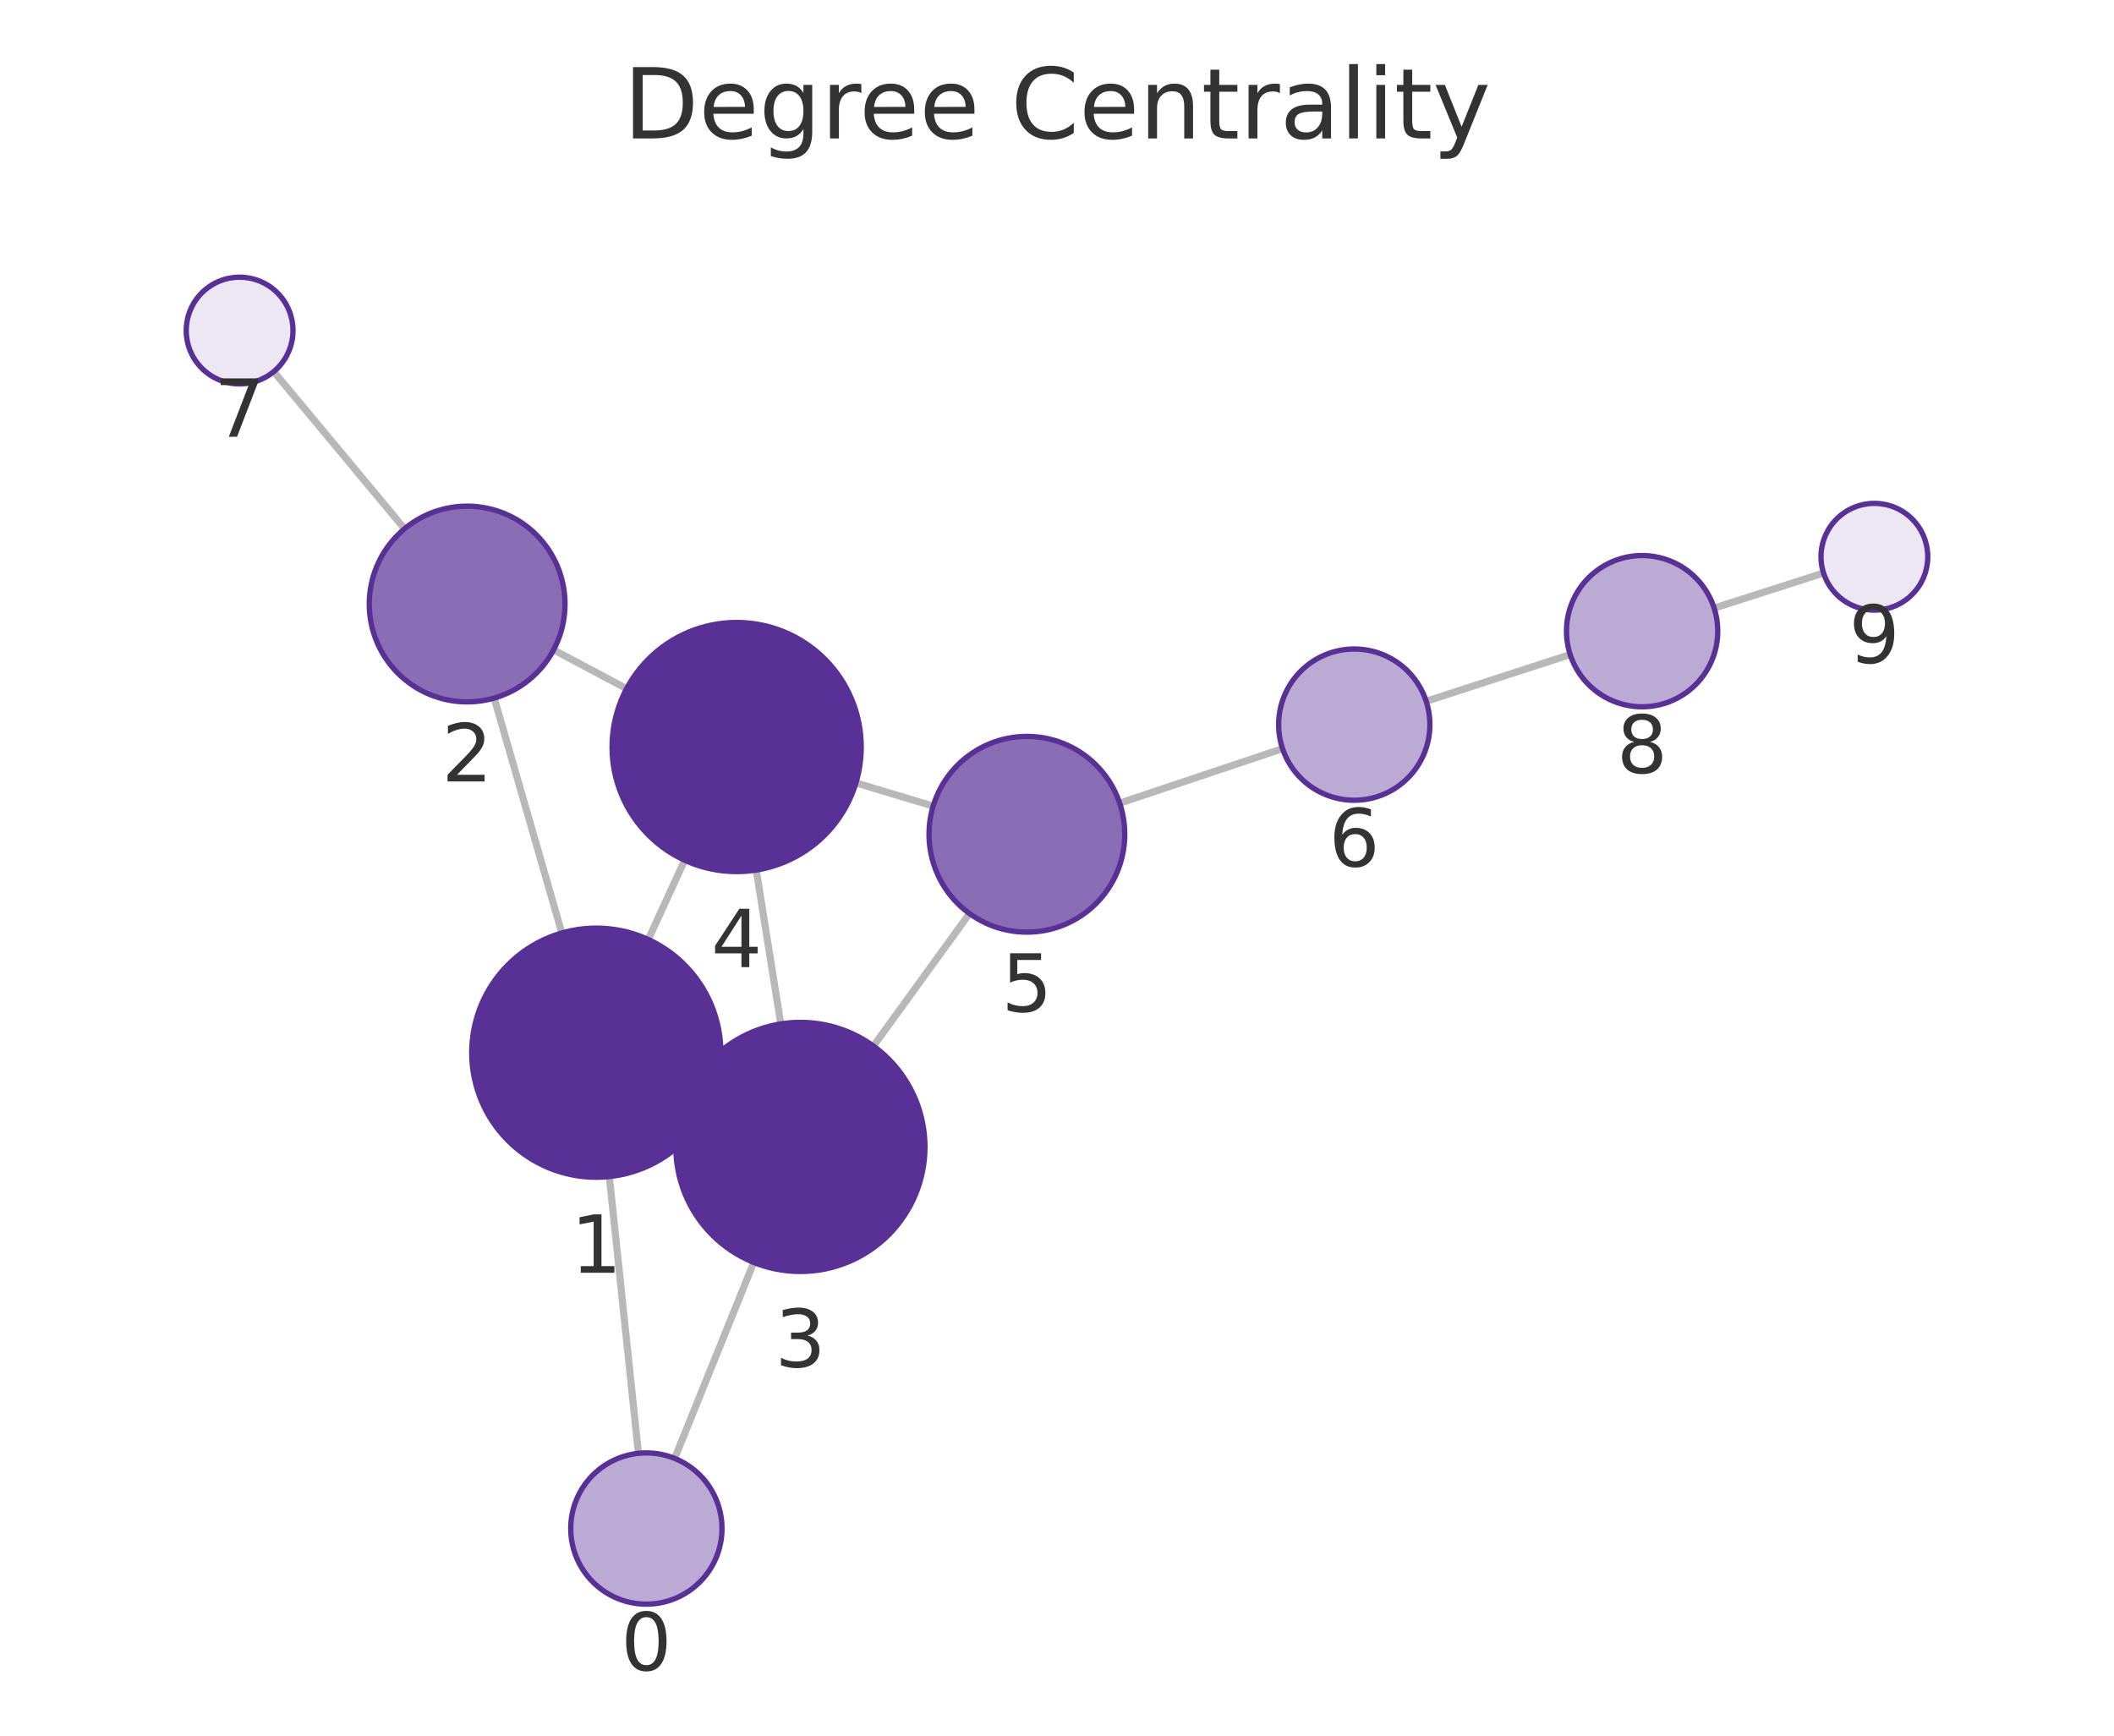
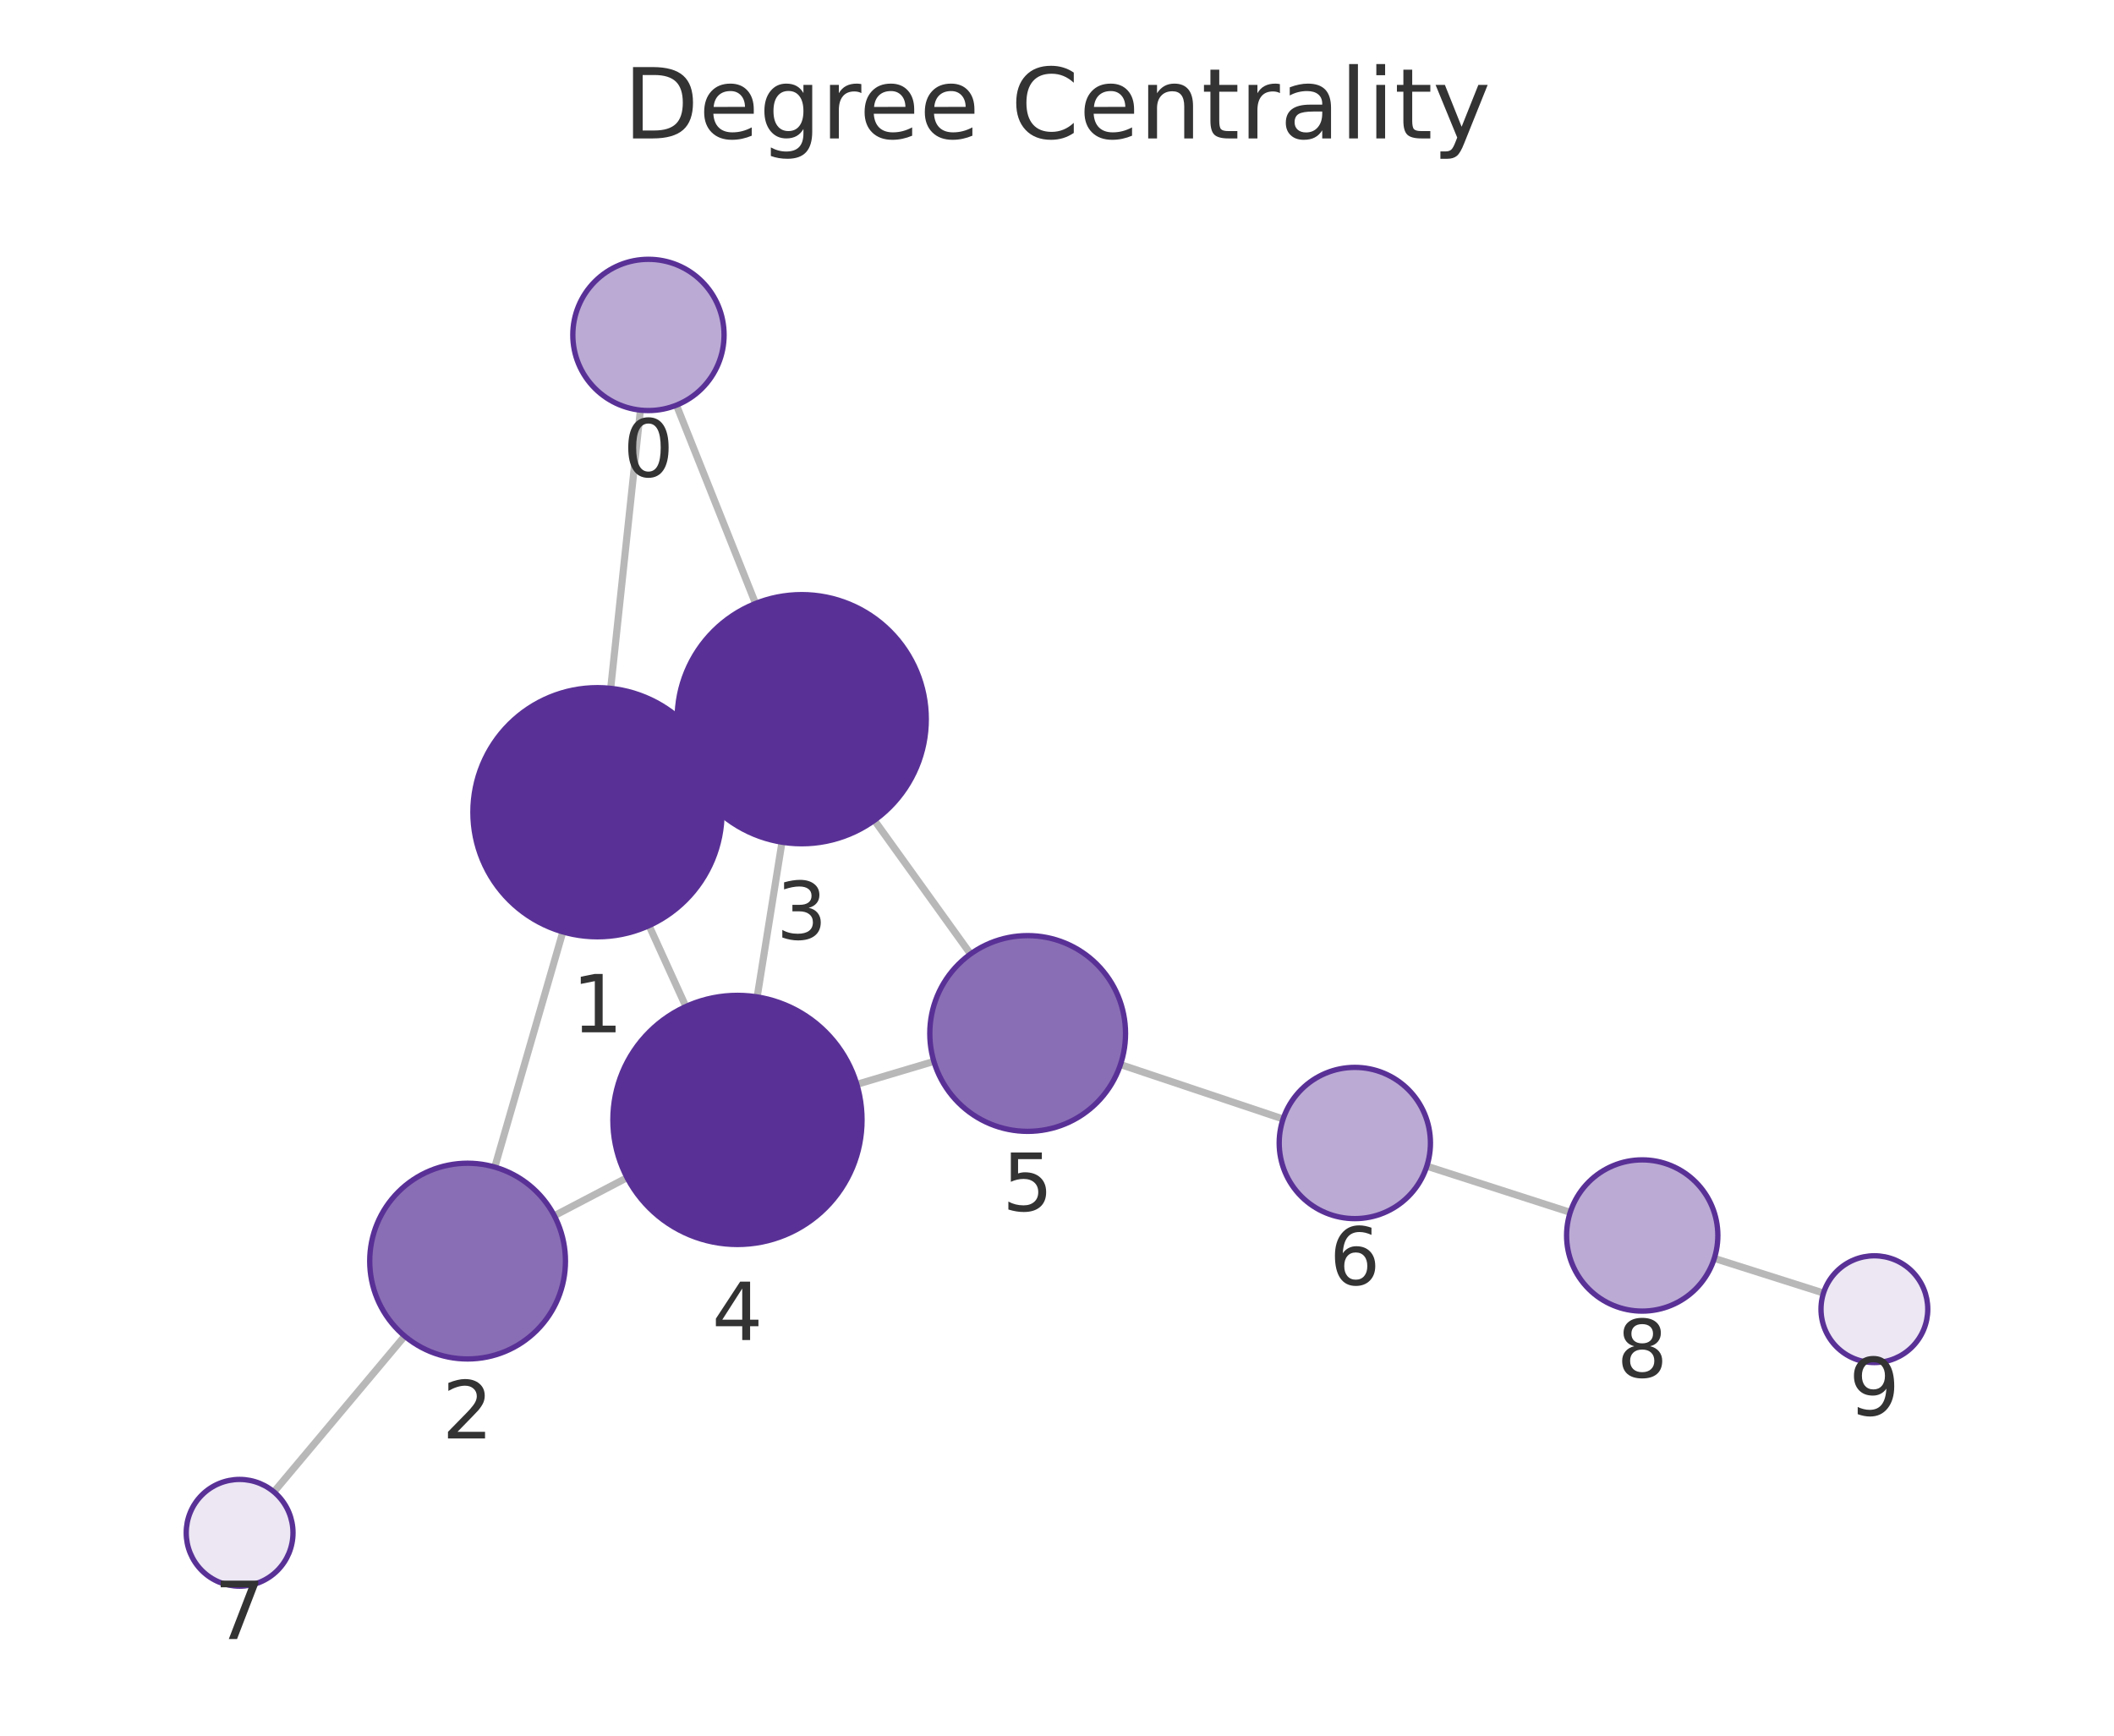
<svg xmlns="http://www.w3.org/2000/svg" xmlns:xlink="http://www.w3.org/1999/xlink" width="237.6pt" height="195.078pt" viewBox="0 0 237.6 195.078" version="1.1">
  <defs>
    <style type="text/css">*{stroke-linejoin: round; stroke-linecap: butt}</style>
  </defs>
  <g id="figure_1">
    <g id="patch_1">
      <path d="M 0 195.078  L 237.6 195.078  L 237.6 0  L 0 0  L 0 195.078  z " style="fill: none" />
    </g>
    <g id="axes_1">
      <g id="patch_2">
        <path d="M 7.2 187.878  L 230.4 187.878  L 230.4 21.558  L 7.2 21.558  L 7.2 187.878  z " style="fill: none" />
      </g>
      <g id="EdgeCollection_1">
-         <path d="M 71.757 163.345  L 68.485 132.24  " clip-path="url(#pb5a7914ea1)" style="fill: #b8b8b8; stroke: #b8b8b8; stroke-width: 0.8" />
-         <path d="M 75.828 163.916  L 84.717 141.891  " clip-path="url(#pb5a7914ea1)" style="fill: #b8b8b8; stroke: #b8b8b8; stroke-width: 0.8" />
-         <path d="M 63.147 104.863  L 55.546 78.46  " clip-path="url(#pb5a7914ea1)" style="fill: #b8b8b8; stroke: #b8b8b8; stroke-width: 0.8" />
-         <path d="M 79.73 124.186  L 77.246 123.039  " clip-path="url(#pb5a7914ea1)" style="fill: #b8b8b8; stroke: #b8b8b8; stroke-width: 0.8" />
-         <path d="M 72.862 105.594  L 76.952 96.686  " clip-path="url(#pb5a7914ea1)" style="fill: #b8b8b8; stroke: #b8b8b8; stroke-width: 0.8" />
-         <path d="M 62.22 73.045  L 70.427 77.401  " clip-path="url(#pb5a7914ea1)" style="fill: #b8b8b8; stroke: #b8b8b8; stroke-width: 0.8" />
-         <path d="M 45.467 59.433  L 30.768 41.766  " clip-path="url(#pb5a7914ea1)" style="fill: #b8b8b8; stroke: #b8b8b8; stroke-width: 0.8" />
-         <path d="M 87.753 115.083  L 84.997 97.789  " clip-path="url(#pb5a7914ea1)" style="fill: #b8b8b8; stroke: #b8b8b8; stroke-width: 0.8" />
-         <path d="M 98.171 117.571  L 108.963 102.676  " clip-path="url(#pb5a7914ea1)" style="fill: #b8b8b8; stroke: #b8b8b8; stroke-width: 0.8" />
-         <path d="M 96.201 87.993  L 104.882 90.602  " clip-path="url(#pb5a7914ea1)" style="fill: #b8b8b8; stroke: #b8b8b8; stroke-width: 0.8" />
-         <path d="M 125.847 90.275  L 144.15 84.144  " clip-path="url(#pb5a7914ea1)" style="fill: #b8b8b8; stroke: #b8b8b8; stroke-width: 0.8" />
-         <path d="M 160.295 78.819  L 176.478 73.565  " clip-path="url(#pb5a7914ea1)" style="fill: #b8b8b8; stroke: #b8b8b8; stroke-width: 0.8" />
-         <path d="M 192.657 68.347  L 204.956 64.406  " clip-path="url(#pb5a7914ea1)" style="fill: #b8b8b8; stroke: #b8b8b8; stroke-width: 0.8" />
+         <path d="M 71.978 46.096  L 68.638 77.368  " clip-path="url(#p2a0df4fad2)" style="fill: #b8b8b8; stroke: #b8b8b8; stroke-width: 0.8" />
+         <path d="M 76.03 45.539  L 84.919 67.828  " clip-path="url(#p2a0df4fad2)" style="fill: #b8b8b8; stroke: #b8b8b8; stroke-width: 0.8" />
+         <path d="M 63.26 104.737  L 55.611 131.173  " clip-path="url(#p2a0df4fad2)" style="fill: #b8b8b8; stroke: #b8b8b8; stroke-width: 0.8" />
+         <path d="M 79.891 85.485  L 77.365 86.635  " clip-path="url(#p2a0df4fad2)" style="fill: #b8b8b8; stroke: #b8b8b8; stroke-width: 0.8" />
+         <path d="M 72.948 104.032  L 77.087 113.129  " clip-path="url(#p2a0df4fad2)" style="fill: #b8b8b8; stroke: #b8b8b8; stroke-width: 0.8" />
+         <path d="M 62.3 136.641  L 70.48 132.362  " clip-path="url(#p2a0df4fad2)" style="fill: #b8b8b8; stroke: #b8b8b8; stroke-width: 0.8" />
+         <path d="M 45.483 150.167  L 30.787 167.682  " clip-path="url(#p2a0df4fad2)" style="fill: #b8b8b8; stroke: #b8b8b8; stroke-width: 0.8" />
+         <path d="M 87.889 94.655  L 85.101 112.049  " clip-path="url(#p2a0df4fad2)" style="fill: #b8b8b8; stroke: #b8b8b8; stroke-width: 0.8" />
+         <path d="M 98.278 92.199  L 109.082 107.226  " clip-path="url(#p2a0df4fad2)" style="fill: #b8b8b8; stroke: #b8b8b8; stroke-width: 0.8" />
+         <path d="M 96.302 121.876  L 104.961 119.297  " clip-path="url(#p2a0df4fad2)" style="fill: #b8b8b8; stroke: #b8b8b8; stroke-width: 0.8" />
+         <path d="M 125.934 119.65  L 144.213 125.769  " clip-path="url(#p2a0df4fad2)" style="fill: #b8b8b8; stroke: #b8b8b8; stroke-width: 0.8" />
+         <path d="M 160.365 131.072  L 176.483 136.259  " clip-path="url(#p2a0df4fad2)" style="fill: #b8b8b8; stroke: #b8b8b8; stroke-width: 0.8" />
+         <path d="M 192.677 141.434  L 204.95 145.329  " clip-path="url(#p2a0df4fad2)" style="fill: #b8b8b8; stroke: #b8b8b8; stroke-width: 0.8" />
      </g>
      <g id="VertexCollection_1">
-         <path d="M 72.647 180.299  C 74.901 180.299 77.063 179.403 78.657 177.809  C 80.251 176.215 81.147 174.053 81.147 171.799  C 81.147 169.544 80.251 167.382 78.657 165.788  C 77.063 164.194 74.901 163.299 72.647 163.299  C 70.393 163.299 68.23 164.194 66.636 165.788  C 65.042 167.382 64.147 169.544 64.147 171.799  C 64.147 174.053 65.042 176.215 66.636 177.809  C 68.23 179.403 70.393 180.299 72.647 180.299  z " clip-path="url(#pb5a7914ea1)" style="fill: #bbaad4; stroke: #593196; stroke-width: 0.6" />
-         <path d="M 67.02 132.316  C 70.733 132.316 74.294 130.841 76.919 128.216  C 79.545 125.591 81.02 122.029 81.02 118.316  C 81.02 114.604 79.545 111.042 76.919 108.417  C 74.294 105.792 70.733 104.316 67.02 104.316  C 63.307 104.316 59.746 105.792 57.12 108.417  C 54.495 111.042 53.02 114.604 53.02 118.316  C 53.02 122.029 54.495 125.591 57.12 128.216  C 59.746 130.841 63.307 132.316 67.02 132.316  z " clip-path="url(#pb5a7914ea1)" style="fill: #593196; stroke: #593196; stroke-width: 0.6" />
-         <path d="M 52.503 78.889  C 55.42 78.889 58.218 77.73 60.281 75.667  C 62.344 73.604 63.503 70.806 63.503 67.889  C 63.503 64.972 62.344 62.174 60.281 60.111  C 58.218 58.048 55.42 56.889 52.503 56.889  C 49.586 56.889 46.788 58.048 44.725 60.111  C 42.662 62.174 41.503 64.972 41.503 67.889  C 41.503 70.806 42.662 73.604 44.725 75.667  C 46.788 77.73 49.586 78.889 52.503 78.889  z " clip-path="url(#pb5a7914ea1)" style="fill: #8a6eb5; stroke: #593196; stroke-width: 0.6" />
-         <path d="M 89.957 142.908  C 93.669 142.908 97.231 141.433 99.856 138.808  C 102.482 136.182 103.957 132.621 103.957 128.908  C 103.957 125.195 102.482 121.634 99.856 119.009  C 97.231 116.383 93.669 114.908 89.957 114.908  C 86.244 114.908 82.683 116.383 80.057 119.009  C 77.432 121.634 75.957 125.195 75.957 128.908  C 75.957 132.621 77.432 136.182 80.057 138.808  C 82.683 141.433 86.244 142.908 89.957 142.908  z " clip-path="url(#pb5a7914ea1)" style="fill: #593196; stroke: #593196; stroke-width: 0.6" />
-         <path d="M 82.794 97.963  C 86.507 97.963 90.068 96.488 92.693 93.863  C 95.319 91.237 96.794 87.676 96.794 83.963  C 96.794 80.25 95.319 76.689 92.693 74.064  C 90.068 71.438 86.507 69.963 82.794 69.963  C 79.081 69.963 75.52 71.438 72.894 74.064  C 70.269 76.689 68.794 80.25 68.794 83.963  C 68.794 87.676 70.269 91.237 72.894 93.863  C 75.52 96.488 79.081 97.963 82.794 97.963  z " clip-path="url(#pb5a7914ea1)" style="fill: #593196; stroke: #593196; stroke-width: 0.6" />
-         <path d="M 115.416 104.768  C 118.334 104.768 121.132 103.609 123.195 101.546  C 125.257 99.484 126.416 96.685 126.416 93.768  C 126.416 90.851 125.257 88.053 123.195 85.99  C 121.132 83.927 118.334 82.768 115.416 82.768  C 112.499 82.768 109.701 83.927 107.638 85.99  C 105.575 88.053 104.416 90.851 104.416 93.768  C 104.416 96.685 105.575 99.484 107.638 101.546  C 109.701 103.609 112.499 104.768 115.416 104.768  z " clip-path="url(#pb5a7914ea1)" style="fill: #8a6eb5; stroke: #593196; stroke-width: 0.6" />
-         <path d="M 152.21 89.944  C 154.464 89.944 156.626 89.049 158.22 87.455  C 159.814 85.861 160.71 83.699 160.71 81.444  C 160.71 79.19 159.814 77.028 158.22 75.434  C 156.626 73.84 154.464 72.944 152.21 72.944  C 149.956 72.944 147.794 73.84 146.2 75.434  C 144.606 77.028 143.71 79.19 143.71 81.444  C 143.71 83.699 144.606 85.861 146.2 87.455  C 147.794 89.049 149.956 89.944 152.21 89.944  z " clip-path="url(#pb5a7914ea1)" style="fill: #bbaad4; stroke: #593196; stroke-width: 0.6" />
-         <path d="M 26.931 43.154  C 28.522 43.154 30.048 42.521 31.173 41.396  C 32.298 40.271 32.931 38.745 32.931 37.154  C 32.931 35.562 32.298 34.036 31.173 32.911  C 30.048 31.786 28.522 31.154 26.931 31.154  C 25.339 31.154 23.813 31.786 22.688 32.911  C 21.563 34.036 20.931 35.562 20.931 37.154  C 20.931 38.745 21.563 40.271 22.688 41.396  C 23.813 42.521 25.339 43.154 26.931 43.154  z " clip-path="url(#pb5a7914ea1)" style="fill: #ece7f3; stroke: #593196; stroke-width: 0.6" />
-         <path d="M 184.563 79.44  C 186.817 79.44 188.979 78.545 190.573 76.951  C 192.167 75.357 193.063 73.194 193.063 70.94  C 193.063 68.686 192.167 66.524 190.573 64.93  C 188.979 63.336 186.817 62.44 184.563 62.44  C 182.309 62.44 180.146 63.336 178.552 64.93  C 176.958 66.524 176.063 68.686 176.063 70.94  C 176.063 73.194 176.958 75.357 178.552 76.951  C 180.146 78.545 182.309 79.44 184.563 79.44  z " clip-path="url(#pb5a7914ea1)" style="fill: #bbaad4; stroke: #593196; stroke-width: 0.6" />
-         <path d="M 210.669 68.576  C 212.261 68.576 213.787 67.944 214.912 66.818  C 216.037 65.693 216.669 64.167 216.669 62.576  C 216.669 60.985 216.037 59.458 214.912 58.333  C 213.787 57.208 212.261 56.576 210.669 56.576  C 209.078 56.576 207.552 57.208 206.427 58.333  C 205.302 59.458 204.669 60.985 204.669 62.576  C 204.669 64.167 205.302 65.693 206.427 66.818  C 207.552 67.944 209.078 68.576 210.669 68.576  z " clip-path="url(#pb5a7914ea1)" style="fill: #ece7f3; stroke: #593196; stroke-width: 0.6" />
+         <path d="M 72.881 46.144  C 75.135 46.144 77.297 45.248 78.891 43.654  C 80.485 42.06 81.381 39.898 81.381 37.644  C 81.381 35.39 80.485 33.227 78.891 31.633  C 77.297 30.039 75.135 29.144 72.881 29.144  C 70.626 29.144 68.464 30.039 66.87 31.633  C 65.276 33.227 64.381 35.39 64.381 37.644  C 64.381 39.898 65.276 42.06 66.87 43.654  C 68.464 45.248 70.626 46.144 72.881 46.144  z " clip-path="url(#p2a0df4fad2)" style="fill: #bbaad4; stroke: #593196; stroke-width: 0.6" />
+         <path d="M 67.151 105.289  C 70.864 105.289 74.425 103.813 77.05 101.188  C 79.676 98.563 81.151 95.001 81.151 91.289  C 81.151 87.576 79.676 84.014 77.05 81.389  C 74.425 78.764 70.864 77.289 67.151 77.289  C 63.438 77.289 59.877 78.764 57.251 81.389  C 54.626 84.014 53.151 87.576 53.151 91.289  C 53.151 95.001 54.626 98.563 57.251 101.188  C 59.877 103.813 63.438 105.289 67.151 105.289  z " clip-path="url(#p2a0df4fad2)" style="fill: #593196; stroke: #593196; stroke-width: 0.6" />
+         <path d="M 52.554 152.74  C 55.471 152.74 58.269 151.581 60.332 149.518  C 62.395 147.455 63.554 144.657 63.554 141.74  C 63.554 138.823 62.395 136.025 60.332 133.962  C 58.269 131.899 55.471 130.74 52.554 130.74  C 49.636 130.74 46.838 131.899 44.775 133.962  C 42.713 136.025 41.554 138.823 41.554 141.74  C 41.554 144.657 42.713 147.455 44.775 149.518  C 46.838 151.581 49.636 152.74 52.554 152.74  z " clip-path="url(#p2a0df4fad2)" style="fill: #8a6eb5; stroke: #593196; stroke-width: 0.6" />
+         <path d="M 90.106 94.832  C 93.819 94.832 97.38 93.357 100.005 90.731  C 102.631 88.106 104.106 84.545 104.106 80.832  C 104.106 77.119 102.631 73.558 100.005 70.932  C 97.38 68.307 93.819 66.832 90.106 66.832  C 86.393 66.832 82.832 68.307 80.206 70.932  C 77.581 73.558 76.106 77.119 76.106 80.832  C 76.106 84.545 77.581 88.106 80.206 90.731  C 82.832 93.357 86.393 94.832 90.106 94.832  z " clip-path="url(#p2a0df4fad2)" style="fill: #593196; stroke: #593196; stroke-width: 0.6" />
+         <path d="M 82.885 139.872  C 86.598 139.872 90.159 138.397 92.784 135.772  C 95.41 133.147 96.885 129.585 96.885 125.872  C 96.885 122.16 95.41 118.598 92.784 115.973  C 90.159 113.348 86.598 111.872 82.885 111.872  C 79.172 111.872 75.611 113.348 72.985 115.973  C 70.36 118.598 68.885 122.16 68.885 125.872  C 68.885 129.585 70.36 133.147 72.985 135.772  C 75.611 138.397 79.172 139.872 82.885 139.872  z " clip-path="url(#p2a0df4fad2)" style="fill: #593196; stroke: #593196; stroke-width: 0.6" />
+         <path d="M 115.503 127.158  C 118.421 127.158 121.219 125.999 123.282 123.936  C 125.344 121.873 126.503 119.075 126.503 116.158  C 126.503 113.24 125.344 110.442 123.282 108.379  C 121.219 106.317 118.421 105.158 115.503 105.158  C 112.586 105.158 109.788 106.317 107.725 108.379  C 105.663 110.442 104.503 113.24 104.503 116.158  C 104.503 119.075 105.663 121.873 107.725 123.936  C 109.788 125.999 112.586 127.158 115.503 127.158  z " clip-path="url(#p2a0df4fad2)" style="fill: #8a6eb5; stroke: #593196; stroke-width: 0.6" />
+         <path d="M 152.273 136.968  C 154.528 136.968 156.69 136.072 158.284 134.478  C 159.878 132.884 160.773 130.722 160.773 128.468  C 160.773 126.213 159.878 124.051 158.284 122.457  C 156.69 120.863 154.528 119.968 152.273 119.968  C 150.019 119.968 147.857 120.863 146.263 122.457  C 144.669 124.051 143.773 126.213 143.773 128.468  C 143.773 130.722 144.669 132.884 146.263 134.478  C 147.857 136.072 150.019 136.968 152.273 136.968  z " clip-path="url(#p2a0df4fad2)" style="fill: #bbaad4; stroke: #593196; stroke-width: 0.6" />
+         <path d="M 26.931 178.279  C 28.522 178.279 30.048 177.647 31.173 176.522  C 32.298 175.396 32.931 173.87 32.931 172.279  C 32.931 170.688 32.298 169.161 31.173 168.036  C 30.048 166.911 28.522 166.279 26.931 166.279  C 25.339 166.279 23.813 166.911 22.688 168.036  C 21.563 169.161 20.931 170.688 20.931 172.279  C 20.931 173.87 21.563 175.396 22.688 176.522  C 23.813 177.647 25.339 178.279 26.931 178.279  z " clip-path="url(#p2a0df4fad2)" style="fill: #ece7f3; stroke: #593196; stroke-width: 0.6" />
+         <path d="M 184.575 147.363  C 186.829 147.363 188.991 146.467 190.585 144.873  C 192.179 143.28 193.075 141.117 193.075 138.863  C 193.075 136.609 192.179 134.447 190.585 132.853  C 188.991 131.259 186.829 130.363 184.575 130.363  C 182.321 130.363 180.158 131.259 178.564 132.853  C 176.97 134.447 176.075 136.609 176.075 138.863  C 176.075 141.117 176.97 143.28 178.564 144.873  C 180.158 146.467 182.321 147.363 184.575 147.363  z " clip-path="url(#p2a0df4fad2)" style="fill: #bbaad4; stroke: #593196; stroke-width: 0.6" />
+         <path d="M 210.669 153.144  C 212.261 153.144 213.787 152.511 214.912 151.386  C 216.037 150.261 216.669 148.735 216.669 147.144  C 216.669 145.552 216.037 144.026 214.912 142.901  C 213.787 141.776 212.261 141.144 210.669 141.144  C 209.078 141.144 207.552 141.776 206.427 142.901  C 205.302 144.026 204.669 145.552 204.669 147.144  C 204.669 148.735 205.302 150.261 206.427 151.386  C 207.552 152.511 209.078 153.144 210.669 153.144  z " clip-path="url(#p2a0df4fad2)" style="fill: #ece7f3; stroke: #593196; stroke-width: 0.6" />
      </g>
      <g id="text_1">
-         <g clip-path="url(#pb5a7914ea1)">
-           <g style="fill: #333333" transform="translate(69.78369 187.7365) scale(0.09 -0.09)">
+         <g clip-path="url(#p2a0df4fad2)">
+           <g style="fill: #333333" transform="translate(70.01748 53.58163) scale(0.09 -0.09)">
            <defs>
              <path id="DejaVuSans-13" d="M 2034 4250  Q 1547 4250 1301 3770  Q 1056 3291 1056 2328  Q 1056 1369 1301 889  Q 1547 409 2034 409  Q 2525 409 2770 889  Q 3016 1369 3016 2328  Q 3016 3291 2770 3770  Q 2525 4250 2034 4250  z M 2034 4750  Q 2819 4750 3233 4129  Q 3647 3509 3647 2328  Q 3647 1150 3233 529  Q 2819 -91 2034 -91  Q 1250 -91 836 529  Q 422 1150 422 2328  Q 422 3509 836 4129  Q 1250 4750 2034 4750  z " transform="scale(0.015625)" />
            </defs>
            <use xlink:href="#DejaVuSans-13" />
          </g>
        </g>
      </g>
      <g id="text_2">
-         <g clip-path="url(#pb5a7914ea1)">
-           <g style="fill: #333333" transform="translate(64.15682 143.0543) scale(0.09 -0.09)">
+         <g clip-path="url(#p2a0df4fad2)">
+           <g style="fill: #333333" transform="translate(64.28756 116.0264) scale(0.09 -0.09)">
            <defs>
              <path id="DejaVuSans-14" d="M 794 531  L 1825 531  L 1825 4091  L 703 3866  L 703 4441  L 1819 4666  L 2450 4666  L 2450 531  L 3481 531  L 3481 0  L 794 0  L 794 531  z " transform="scale(0.015625)" />
            </defs>
            <use xlink:href="#DejaVuSans-14" />
          </g>
        </g>
      </g>
      <g id="text_3">
-         <g clip-path="url(#pb5a7914ea1)">
-           <g style="fill: #333333" transform="translate(49.63978 87.82692) scale(0.09 -0.09)">
+         <g clip-path="url(#p2a0df4fad2)">
+           <g style="fill: #333333" transform="translate(49.69045 161.6778) scale(0.09 -0.09)">
            <defs>
              <path id="DejaVuSans-15" d="M 1228 531  L 3431 531  L 3431 0  L 469 0  L 469 531  Q 828 903 1448 1529  Q 2069 2156 2228 2338  Q 2531 2678 2651 2914  Q 2772 3150 2772 3378  Q 2772 3750 2511 3984  Q 2250 4219 1831 4219  Q 1534 4219 1204 4116  Q 875 4013 500 3803  L 500 4441  Q 881 4594 1212 4672  Q 1544 4750 1819 4750  Q 2544 4750 2975 4387  Q 3406 4025 3406 3419  Q 3406 3131 3298 2873  Q 3191 2616 2906 2266  Q 2828 2175 2409 1742  Q 1991 1309 1228 531  z " transform="scale(0.015625)" />
            </defs>
            <use xlink:href="#DejaVuSans-15" />
          </g>
        </g>
      </g>
      <g id="text_4">
-         <g clip-path="url(#pb5a7914ea1)">
-           <g style="fill: #333333" transform="translate(87.09353 153.6462) scale(0.09 -0.09)">
+         <g clip-path="url(#p2a0df4fad2)">
+           <g style="fill: #333333" transform="translate(87.24256 105.5697) scale(0.09 -0.09)">
            <defs>
              <path id="DejaVuSans-16" d="M 2597 2516  Q 3050 2419 3304 2112  Q 3559 1806 3559 1356  Q 3559 666 3084 287  Q 2609 -91 1734 -91  Q 1441 -91 1130 -33  Q 819 25 488 141  L 488 750  Q 750 597 1062 519  Q 1375 441 1716 441  Q 2309 441 2620 675  Q 2931 909 2931 1356  Q 2931 1769 2642 2001  Q 2353 2234 1838 2234  L 1294 2234  L 1294 2753  L 1863 2753  Q 2328 2753 2575 2939  Q 2822 3125 2822 3475  Q 2822 3834 2567 4026  Q 2313 4219 1838 4219  Q 1578 4219 1281 4162  Q 984 4106 628 3988  L 628 4550  Q 988 4650 1302 4700  Q 1616 4750 1894 4750  Q 2613 4750 3031 4423  Q 3450 4097 3450 3541  Q 3450 3153 3228 2886  Q 3006 2619 2597 2516  z " transform="scale(0.015625)" />
            </defs>
            <use xlink:href="#DejaVuSans-16" />
          </g>
        </g>
      </g>
      <g id="text_5">
-         <g clip-path="url(#pb5a7914ea1)">
-           <g style="fill: #333333" transform="translate(79.93077 108.7012) scale(0.09 -0.09)">
+         <g clip-path="url(#p2a0df4fad2)">
+           <g style="fill: #333333" transform="translate(80.02155 150.6104) scale(0.09 -0.09)">
            <defs>
              <path id="DejaVuSans-17" d="M 2419 4116  L 825 1625  L 2419 1625  L 2419 4116  z M 2253 4666  L 3047 4666  L 3047 1625  L 3713 1625  L 3713 1100  L 3047 1100  L 3047 0  L 2419 0  L 2419 1100  L 313 1100  L 313 1709  L 2253 4666  z " transform="scale(0.015625)" />
            </defs>
            <use xlink:href="#DejaVuSans-17" />
          </g>
        </g>
      </g>
      <g id="text_6">
-         <g clip-path="url(#pb5a7914ea1)">
-           <g style="fill: #333333" transform="translate(112.5533 113.7062) scale(0.09 -0.09)">
+         <g clip-path="url(#p2a0df4fad2)">
+           <g style="fill: #333333" transform="translate(112.6404 136.0956) scale(0.09 -0.09)">
            <defs>
              <path id="DejaVuSans-18" d="M 691 4666  L 3169 4666  L 3169 4134  L 1269 4134  L 1269 2991  Q 1406 3038 1543 3061  Q 1681 3084 1819 3084  Q 2600 3084 3056 2656  Q 3513 2228 3513 1497  Q 3513 744 3044 326  Q 2575 -91 1722 -91  Q 1428 -91 1123 -41  Q 819 9 494 109  L 494 744  Q 775 591 1075 516  Q 1375 441 1709 441  Q 2250 441 2565 725  Q 2881 1009 2881 1497  Q 2881 1984 2565 2268  Q 2250 2553 1709 2553  Q 1456 2553 1204 2497  Q 953 2441 691 2322  L 691 4666  z " transform="scale(0.015625)" />
            </defs>
            <use xlink:href="#DejaVuSans-18" />
          </g>
        </g>
      </g>
      <g id="text_7">
-         <g clip-path="url(#pb5a7914ea1)">
-           <g style="fill: #333333" transform="translate(149.3469 97.38219) scale(0.09 -0.09)">
+         <g clip-path="url(#p2a0df4fad2)">
+           <g style="fill: #333333" transform="translate(149.4103 144.4054) scale(0.09 -0.09)">
            <defs>
              <path id="DejaVuSans-19" d="M 2113 2584  Q 1688 2584 1439 2293  Q 1191 2003 1191 1497  Q 1191 994 1439 701  Q 1688 409 2113 409  Q 2538 409 2786 701  Q 3034 994 3034 1497  Q 3034 2003 2786 2293  Q 2538 2584 2113 2584  z M 3366 4563  L 3366 3988  Q 3128 4100 2886 4159  Q 2644 4219 2406 4219  Q 1781 4219 1451 3797  Q 1122 3375 1075 2522  Q 1259 2794 1537 2939  Q 1816 3084 2150 3084  Q 2853 3084 3261 2657  Q 3669 2231 3669 1497  Q 3669 778 3244 343  Q 2819 -91 2113 -91  Q 1303 -91 875 529  Q 447 1150 447 2328  Q 447 3434 972 4092  Q 1497 4750 2381 4750  Q 2619 4750 2861 4703  Q 3103 4656 3366 4563  z " transform="scale(0.015625)" />
            </defs>
            <use xlink:href="#DejaVuSans-19" />
          </g>
        </g>
      </g>
      <g id="text_8">
-         <g clip-path="url(#pb5a7914ea1)">
-           <g style="fill: #333333" transform="translate(24.06738 49.09147) scale(0.09 -0.09)">
+         <g clip-path="url(#p2a0df4fad2)">
+           <g style="fill: #333333" transform="translate(24.06741 184.2168) scale(0.09 -0.09)">
            <defs>
              <path id="DejaVuSans-1a" d="M 525 4666  L 3525 4666  L 3525 4397  L 1831 0  L 1172 0  L 2766 4134  L 525 4134  L 525 4666  z " transform="scale(0.015625)" />
            </defs>
            <use xlink:href="#DejaVuSans-1a" />
          </g>
        </g>
      </g>
      <g id="text_9">
-         <g clip-path="url(#pb5a7914ea1)">
-           <g style="fill: #333333" transform="translate(181.6997 86.8781) scale(0.09 -0.09)">
+         <g clip-path="url(#p2a0df4fad2)">
+           <g style="fill: #333333" transform="translate(181.7116 154.801) scale(0.09 -0.09)">
            <defs>
              <path id="DejaVuSans-1b" d="M 2034 2216  Q 1584 2216 1326 1975  Q 1069 1734 1069 1313  Q 1069 891 1326 650  Q 1584 409 2034 409  Q 2484 409 2743 651  Q 3003 894 3003 1313  Q 3003 1734 2745 1975  Q 2488 2216 2034 2216  z M 1403 2484  Q 997 2584 770 2862  Q 544 3141 544 3541  Q 544 4100 942 4425  Q 1341 4750 2034 4750  Q 2731 4750 3128 4425  Q 3525 4100 3525 3541  Q 3525 3141 3298 2862  Q 3072 2584 2669 2484  Q 3125 2378 3379 2068  Q 3634 1759 3634 1313  Q 3634 634 3220 271  Q 2806 -91 2034 -91  Q 1263 -91 848 271  Q 434 634 434 1313  Q 434 1759 690 2068  Q 947 2378 1403 2484  z M 1172 3481  Q 1172 3119 1398 2916  Q 1625 2713 2034 2713  Q 2441 2713 2670 2916  Q 2900 3119 2900 3481  Q 2900 3844 2670 4047  Q 2441 4250 2034 4250  Q 1625 4250 1398 4047  Q 1172 3844 1172 3481  z " transform="scale(0.015625)" />
            </defs>
            <use xlink:href="#DejaVuSans-1b" />
          </g>
        </g>
      </g>
      <g id="text_10">
-         <g clip-path="url(#pb5a7914ea1)">
-           <g style="fill: #333333" transform="translate(207.8064 74.51366) scale(0.09 -0.09)">
+         <g clip-path="url(#p2a0df4fad2)">
+           <g style="fill: #333333" transform="translate(207.8063 159.0815) scale(0.09 -0.09)">
            <defs>
              <path id="DejaVuSans-1c" d="M 703 97  L 703 672  Q 941 559 1184 500  Q 1428 441 1663 441  Q 2288 441 2617 861  Q 2947 1281 2994 2138  Q 2813 1869 2534 1725  Q 2256 1581 1919 1581  Q 1219 1581 811 2004  Q 403 2428 403 3163  Q 403 3881 828 4315  Q 1253 4750 1959 4750  Q 2769 4750 3195 4129  Q 3622 3509 3622 2328  Q 3622 1225 3098 567  Q 2575 -91 1691 -91  Q 1453 -91 1209 -44  Q 966 3 703 97  z M 1959 2075  Q 2384 2075 2632 2365  Q 2881 2656 2881 3163  Q 2881 3666 2632 3958  Q 2384 4250 1959 4250  Q 1534 4250 1286 3958  Q 1038 3666 1038 3163  Q 1038 2656 1286 2365  Q 1534 2075 1959 2075  z " transform="scale(0.015625)" />
            </defs>
            <use xlink:href="#DejaVuSans-1c" />
          </g>
        </g>
      </g>
      <g id="matplotlib.axis_1" />
      <g id="matplotlib.axis_2" />
      <g id="text_11">
        <g style="fill: #333333" transform="translate(70.06742 15.55828) scale(0.11 -0.11)">
          <defs>
            <path id="DejaVuSans-27" d="M 1259 4147  L 1259 519  L 2022 519  Q 2988 519 3436 956  Q 3884 1394 3884 2338  Q 3884 3275 3436 3711  Q 2988 4147 2022 4147  L 1259 4147  z M 628 4666  L 1925 4666  Q 3281 4666 3915 4102  Q 4550 3538 4550 2338  Q 4550 1131 3912 565  Q 3275 0 1925 0  L 628 0  L 628 4666  z " transform="scale(0.015625)" />
            <path id="DejaVuSans-48" d="M 3597 1894  L 3597 1613  L 953 1613  Q 991 1019 1311 708  Q 1631 397 2203 397  Q 2534 397 2845 478  Q 3156 559 3463 722  L 3463 178  Q 3153 47 2828 -22  Q 2503 -91 2169 -91  Q 1331 -91 842 396  Q 353 884 353 1716  Q 353 2575 817 3079  Q 1281 3584 2069 3584  Q 2775 3584 3186 3129  Q 3597 2675 3597 1894  z M 3022 2063  Q 3016 2534 2758 2815  Q 2500 3097 2075 3097  Q 1594 3097 1305 2825  Q 1016 2553 972 2059  L 3022 2063  z " transform="scale(0.015625)" />
            <path id="DejaVuSans-4a" d="M 2906 1791  Q 2906 2416 2648 2759  Q 2391 3103 1925 3103  Q 1463 3103 1205 2759  Q 947 2416 947 1791  Q 947 1169 1205 825  Q 1463 481 1925 481  Q 2391 481 2648 825  Q 2906 1169 2906 1791  z M 3481 434  Q 3481 -459 3084 -895  Q 2688 -1331 1869 -1331  Q 1566 -1331 1297 -1286  Q 1028 -1241 775 -1147  L 775 -588  Q 1028 -725 1275 -790  Q 1522 -856 1778 -856  Q 2344 -856 2625 -561  Q 2906 -266 2906 331  L 2906 616  Q 2728 306 2450 153  Q 2172 0 1784 0  Q 1141 0 747 490  Q 353 981 353 1791  Q 353 2603 747 3093  Q 1141 3584 1784 3584  Q 2172 3584 2450 3431  Q 2728 3278 2906 2969  L 2906 3500  L 3481 3500  L 3481 434  z " transform="scale(0.015625)" />
            <path id="DejaVuSans-55" d="M 2631 2963  Q 2534 3019 2420 3045  Q 2306 3072 2169 3072  Q 1681 3072 1420 2755  Q 1159 2438 1159 1844  L 1159 0  L 581 0  L 581 3500  L 1159 3500  L 1159 2956  Q 1341 3275 1631 3429  Q 1922 3584 2338 3584  Q 2397 3584 2469 3576  Q 2541 3569 2628 3553  L 2631 2963  z " transform="scale(0.015625)" />
            <path id="DejaVuSans-3" transform="scale(0.015625)" />
            <path id="DejaVuSans-26" d="M 4122 4306  L 4122 3641  Q 3803 3938 3442 4084  Q 3081 4231 2675 4231  Q 1875 4231 1450 3742  Q 1025 3253 1025 2328  Q 1025 1406 1450 917  Q 1875 428 2675 428  Q 3081 428 3442 575  Q 3803 722 4122 1019  L 4122 359  Q 3791 134 3420 21  Q 3050 -91 2638 -91  Q 1578 -91 968 557  Q 359 1206 359 2328  Q 359 3453 968 4101  Q 1578 4750 2638 4750  Q 3056 4750 3426 4639  Q 3797 4528 4122 4306  z " transform="scale(0.015625)" />
            <path id="DejaVuSans-51" d="M 3513 2113  L 3513 0  L 2938 0  L 2938 2094  Q 2938 2591 2744 2837  Q 2550 3084 2163 3084  Q 1697 3084 1428 2787  Q 1159 2491 1159 1978  L 1159 0  L 581 0  L 581 3500  L 1159 3500  L 1159 2956  Q 1366 3272 1645 3428  Q 1925 3584 2291 3584  Q 2894 3584 3203 3211  Q 3513 2838 3513 2113  z " transform="scale(0.015625)" />
            <path id="DejaVuSans-57" d="M 1172 4494  L 1172 3500  L 2356 3500  L 2356 3053  L 1172 3053  L 1172 1153  Q 1172 725 1289 603  Q 1406 481 1766 481  L 2356 481  L 2356 0  L 1766 0  Q 1100 0 847 248  Q 594 497 594 1153  L 594 3053  L 172 3053  L 172 3500  L 594 3500  L 594 4494  L 1172 4494  z " transform="scale(0.015625)" />
            <path id="DejaVuSans-44" d="M 2194 1759  Q 1497 1759 1228 1600  Q 959 1441 959 1056  Q 959 750 1161 570  Q 1363 391 1709 391  Q 2188 391 2477 730  Q 2766 1069 2766 1631  L 2766 1759  L 2194 1759  z M 3341 1997  L 3341 0  L 2766 0  L 2766 531  Q 2569 213 2275 61  Q 1981 -91 1556 -91  Q 1019 -91 701 211  Q 384 513 384 1019  Q 384 1609 779 1909  Q 1175 2209 1959 2209  L 2766 2209  L 2766 2266  Q 2766 2663 2505 2880  Q 2244 3097 1772 3097  Q 1472 3097 1187 3025  Q 903 2953 641 2809  L 641 3341  Q 956 3463 1253 3523  Q 1550 3584 1831 3584  Q 2591 3584 2966 3190  Q 3341 2797 3341 1997  z " transform="scale(0.015625)" />
            <path id="DejaVuSans-4f" d="M 603 4863  L 1178 4863  L 1178 0  L 603 0  L 603 4863  z " transform="scale(0.015625)" />
            <path id="DejaVuSans-4c" d="M 603 3500  L 1178 3500  L 1178 0  L 603 0  L 603 3500  z M 603 4863  L 1178 4863  L 1178 4134  L 603 4134  L 603 4863  z " transform="scale(0.015625)" />
            <path id="DejaVuSans-5c" d="M 2059 -325  Q 1816 -950 1584 -1140  Q 1353 -1331 966 -1331  L 506 -1331  L 506 -850  L 844 -850  Q 1081 -850 1212 -737  Q 1344 -625 1503 -206  L 1606 56  L 191 3500  L 800 3500  L 1894 763  L 2988 3500  L 3597 3500  L 2059 -325  z " transform="scale(0.015625)" />
          </defs>
          <use xlink:href="#DejaVuSans-27" />
          <use xlink:href="#DejaVuSans-48" transform="translate(77 0)" />
          <use xlink:href="#DejaVuSans-4a" transform="translate(138.5312 0)" />
          <use xlink:href="#DejaVuSans-55" transform="translate(202.0156 0)" />
          <use xlink:href="#DejaVuSans-48" transform="translate(240.9219 0)" />
          <use xlink:href="#DejaVuSans-48" transform="translate(302.4531 0)" />
          <use xlink:href="#DejaVuSans-3" transform="translate(363.9844 0)" />
          <use xlink:href="#DejaVuSans-26" transform="translate(395.7656 0)" />
          <use xlink:href="#DejaVuSans-48" transform="translate(465.5938 0)" />
          <use xlink:href="#DejaVuSans-51" transform="translate(527.125 0)" />
          <use xlink:href="#DejaVuSans-57" transform="translate(590.5 0)" />
          <use xlink:href="#DejaVuSans-55" transform="translate(629.7031 0)" />
          <use xlink:href="#DejaVuSans-44" transform="translate(670.8125 0)" />
          <use xlink:href="#DejaVuSans-4f" transform="translate(732.0938 0)" />
          <use xlink:href="#DejaVuSans-4c" transform="translate(759.875 0)" />
          <use xlink:href="#DejaVuSans-57" transform="translate(787.6562 0)" />
          <use xlink:href="#DejaVuSans-5c" transform="translate(826.8594 0)" />
        </g>
      </g>
    </g>
  </g>
  <defs>
-     <clipPath id="pb5a7914ea1">
+     <clipPath id="p2a0df4fad2">
      <rect x="7.2" y="21.558" width="223.2" height="166.32" />
    </clipPath>
  </defs>
</svg>
